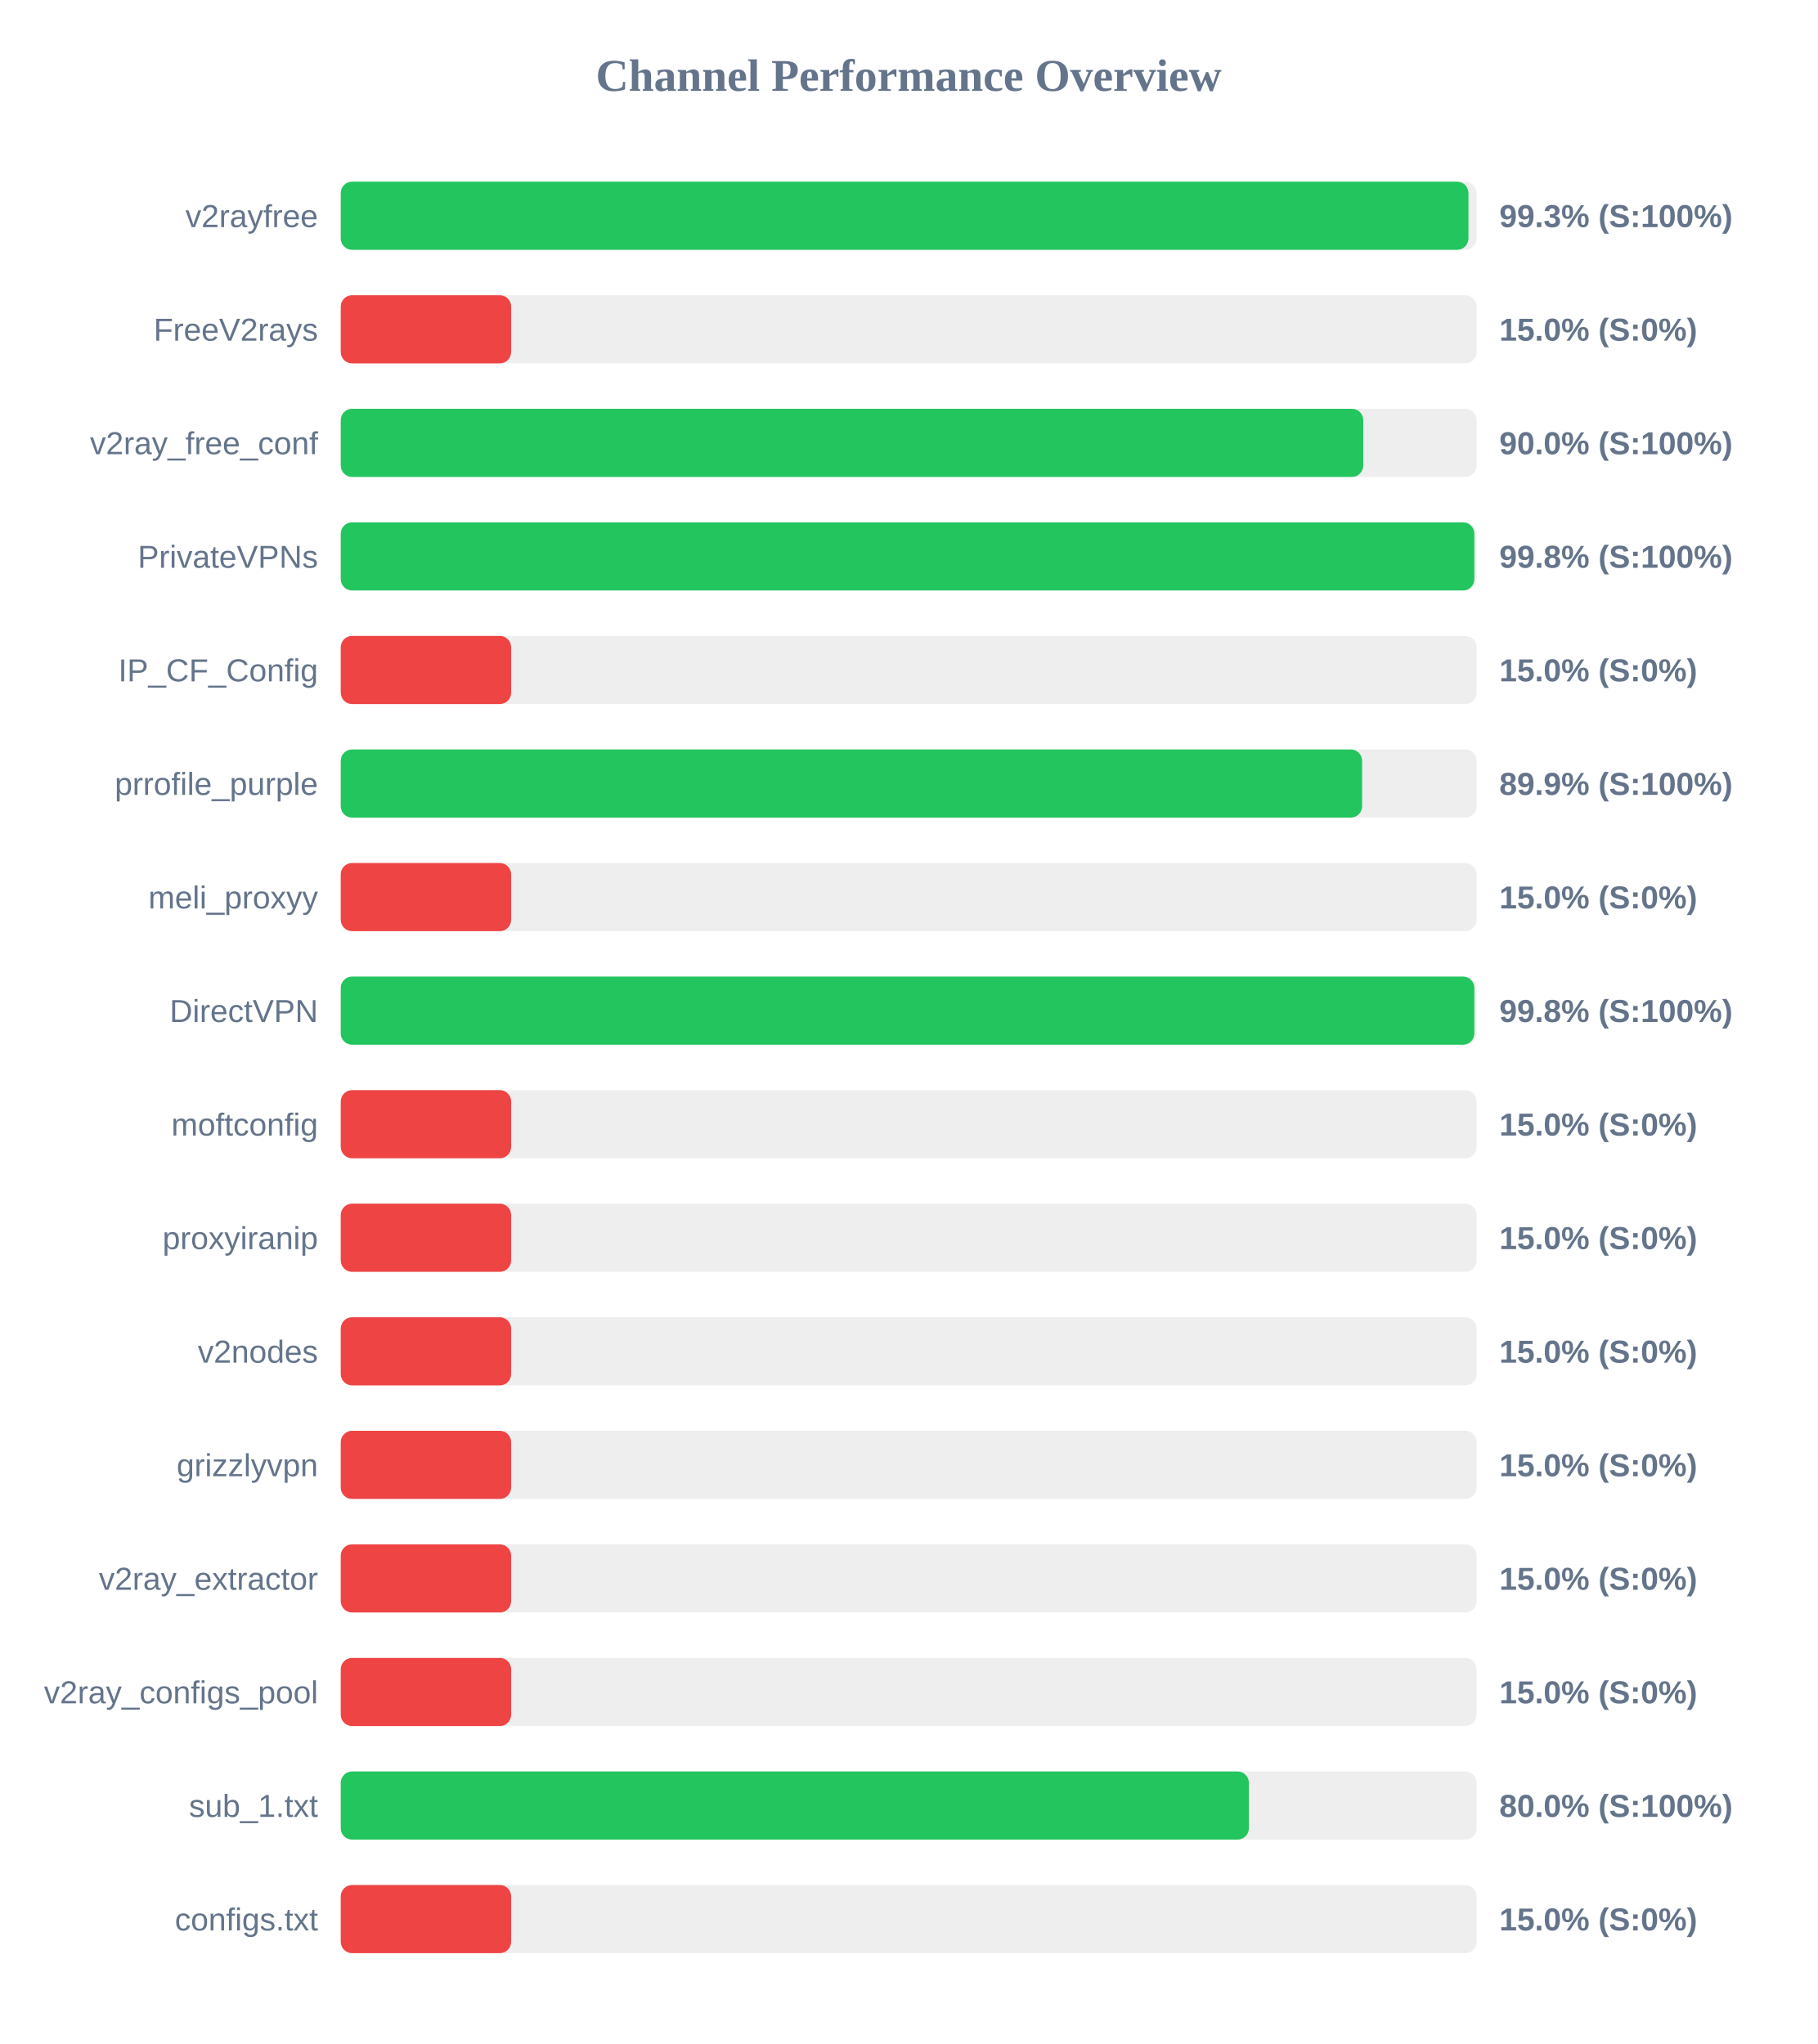
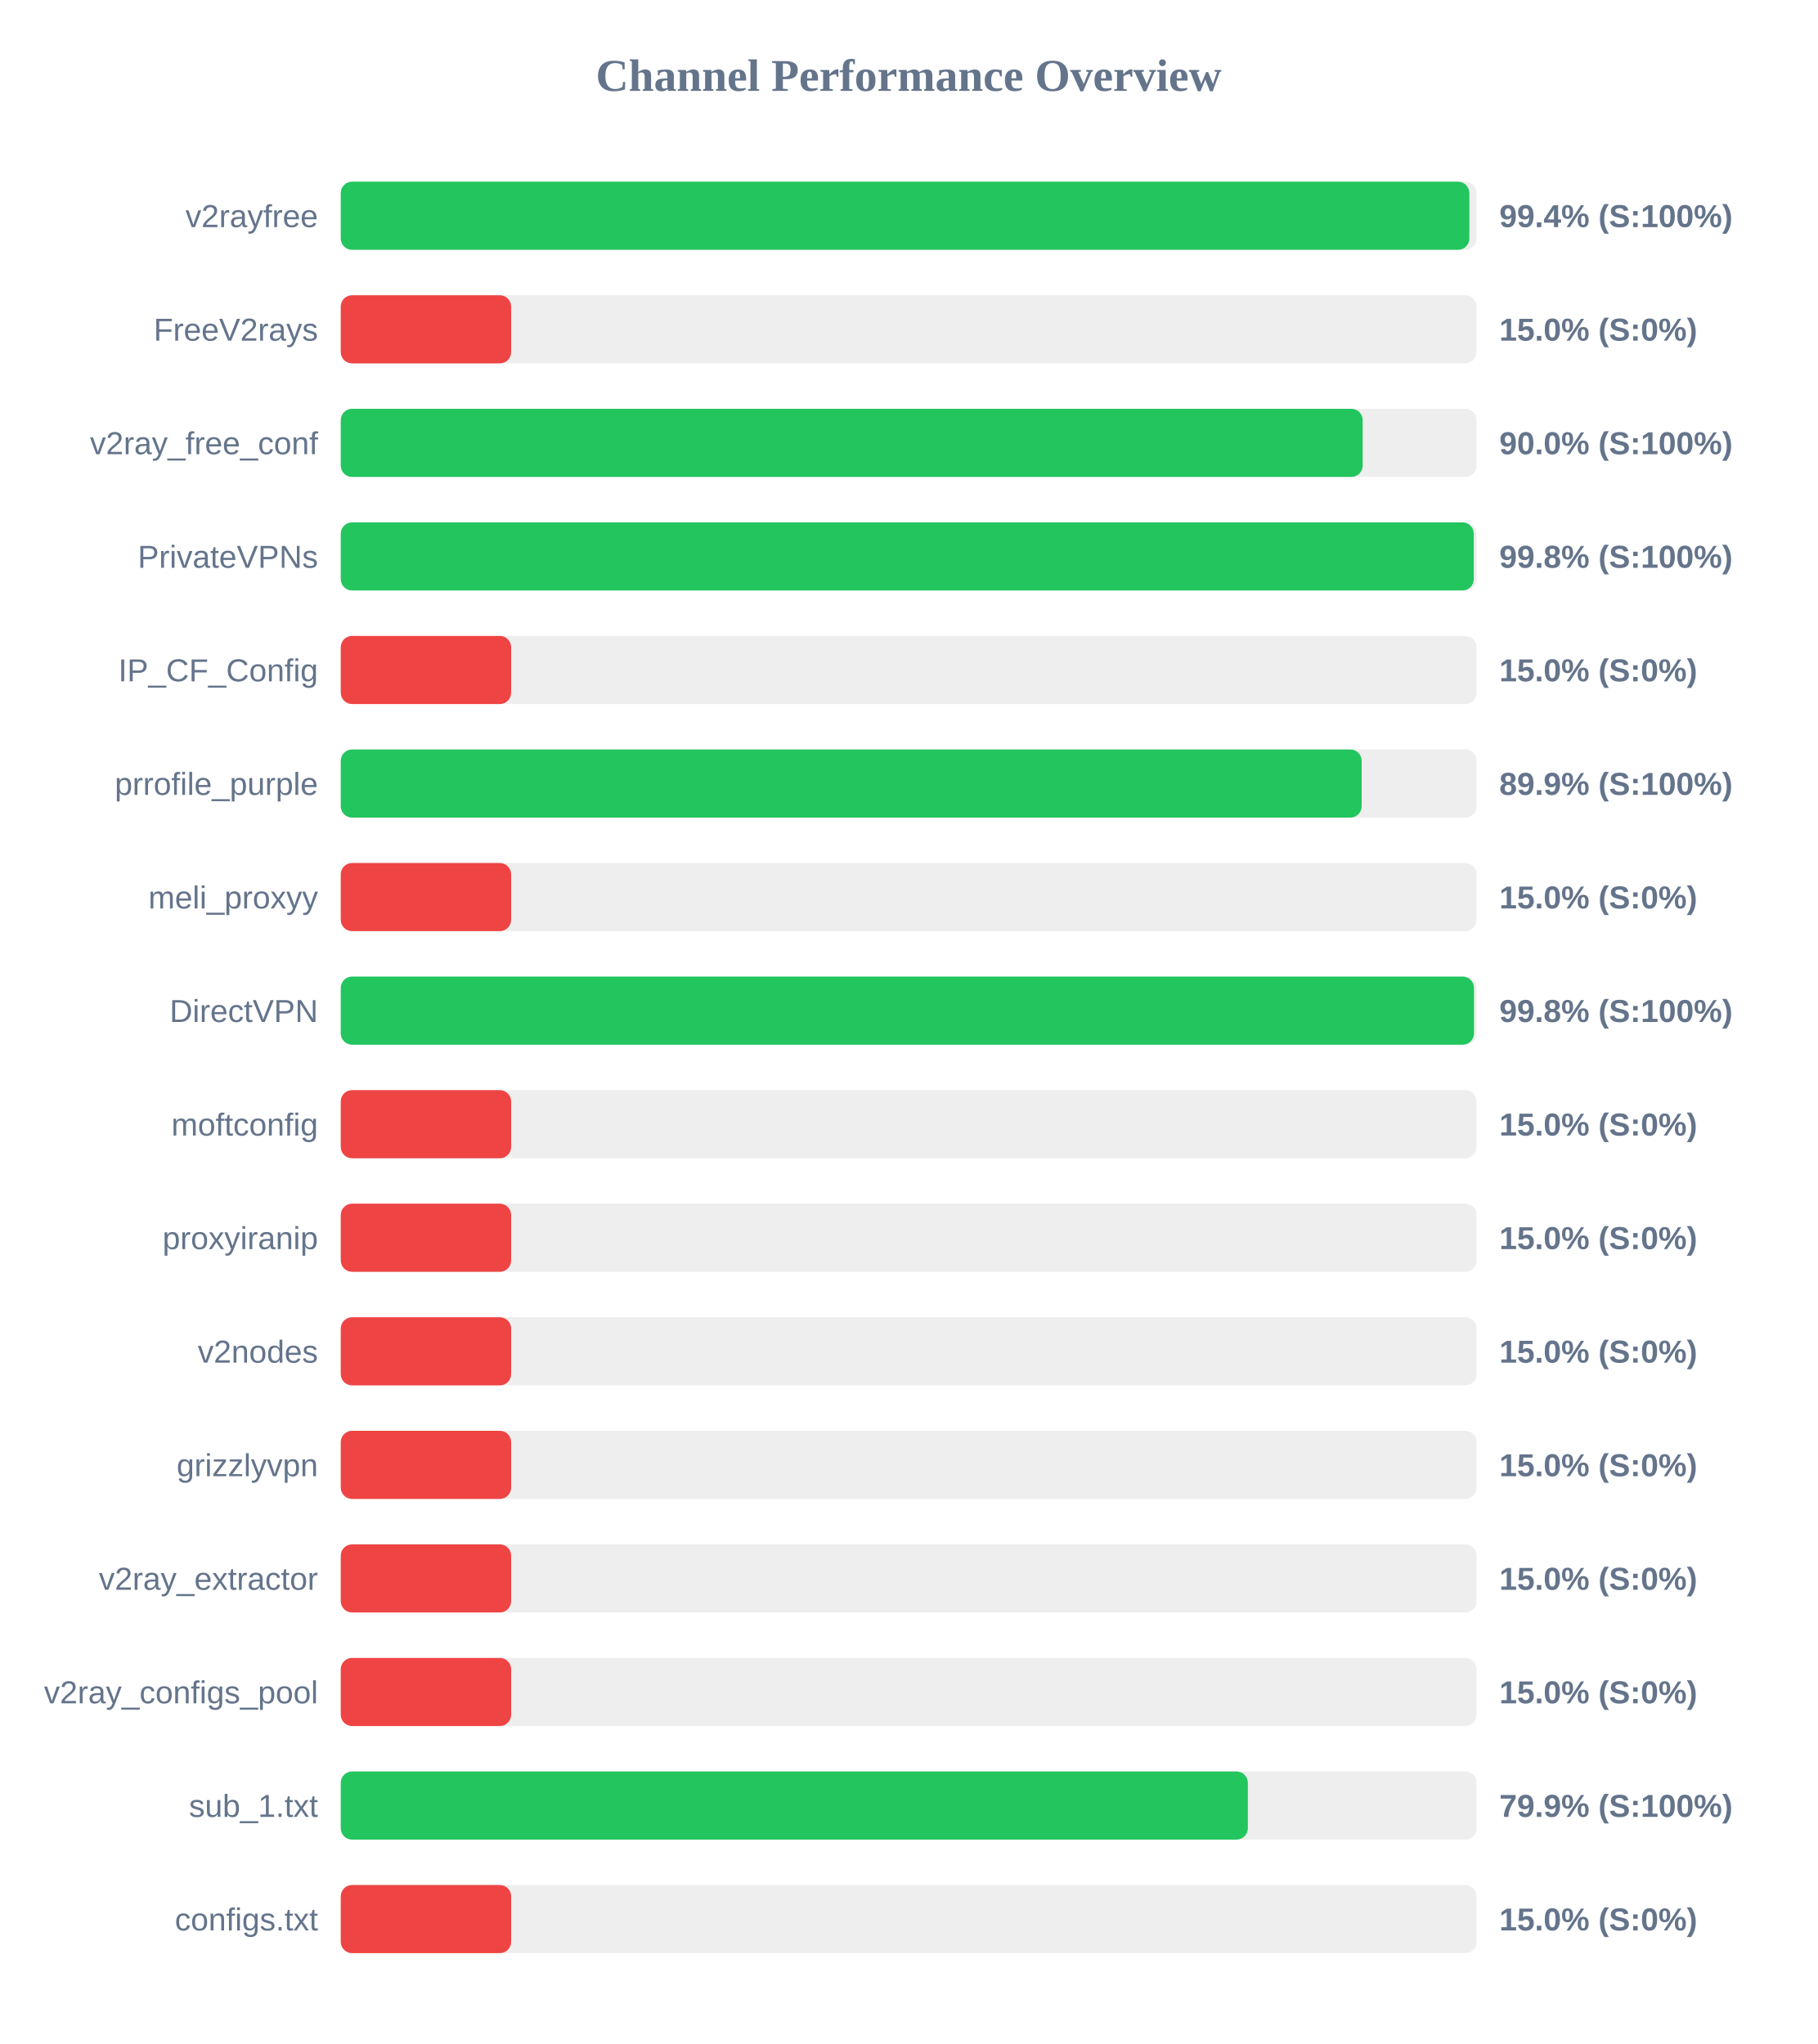
<svg xmlns="http://www.w3.org/2000/svg" width="800" height="900" version="1.1">
  <style>
        .row { font: 14px Arial; fill: #64748b; }
        .score { font: bold 14px Arial; fill: #64748b; }
    </style>
  <text x="400" y="40" text-anchor="middle" font-size="20px" font-weight="bold" fill="#64748b">Channel Performance Overview</text>
  <rect x="150" y="80" width="500" height="30" fill="#eee" rx="5" />
-   <rect x="150" y="80" width="496.4" height="30" fill="#22c55e" rx="5" />
+   <rect x="150" y="80" width="496.8" height="30" fill="#22c55e" rx="5" />
  <text x="140" y="100" text-anchor="end" class="row">v2rayfree</text>
-   <text x="660" y="100" text-anchor="start" class="score">99.3% (S:100%)</text>
+   <text x="660" y="100" text-anchor="start" class="score">99.4% (S:100%)</text>
  <rect x="150" y="130" width="500" height="30" fill="#eee" rx="5" />
  <rect x="150" y="130" width="75.0" height="30" fill="#ef4444" rx="5" />
  <text x="140" y="150" text-anchor="end" class="row">FreeV2rays</text>
  <text x="660" y="150" text-anchor="start" class="score">15.0% (S:0%)</text>
  <rect x="150" y="180" width="500" height="30" fill="#eee" rx="5" />
-   <rect x="150" y="180" width="450.1" height="30" fill="#22c55e" rx="5" />
+   <rect x="150" y="180" width="449.85" height="30" fill="#22c55e" rx="5" />
  <text x="140" y="200" text-anchor="end" class="row">v2ray_free_conf</text>
  <text x="660" y="200" text-anchor="start" class="score">90.0% (S:100%)</text>
  <rect x="150" y="230" width="500" height="30" fill="#eee" rx="5" />
-   <rect x="150" y="230" width="499.0" height="30" fill="#22c55e" rx="5" />
+   <rect x="150" y="230" width="498.75" height="30" fill="#22c55e" rx="5" />
  <text x="140" y="250" text-anchor="end" class="row">PrivateVPNs</text>
  <text x="660" y="250" text-anchor="start" class="score">99.8% (S:100%)</text>
  <rect x="150" y="280" width="500" height="30" fill="#eee" rx="5" />
  <rect x="150" y="280" width="75.0" height="30" fill="#ef4444" rx="5" />
  <text x="140" y="300" text-anchor="end" class="row">IP_CF_Config</text>
  <text x="660" y="300" text-anchor="start" class="score">15.0% (S:0%)</text>
  <rect x="150" y="330" width="500" height="30" fill="#eee" rx="5" />
-   <rect x="150" y="330" width="449.6" height="30" fill="#22c55e" rx="5" />
+   <rect x="150" y="330" width="449.4" height="30" fill="#22c55e" rx="5" />
  <text x="140" y="350" text-anchor="end" class="row">prrofile_purple</text>
  <text x="660" y="350" text-anchor="start" class="score">89.9% (S:100%)</text>
  <rect x="150" y="380" width="500" height="30" fill="#eee" rx="5" />
  <rect x="150" y="380" width="75.0" height="30" fill="#ef4444" rx="5" />
  <text x="140" y="400" text-anchor="end" class="row">meli_proxyy</text>
  <text x="660" y="400" text-anchor="start" class="score">15.0% (S:0%)</text>
  <rect x="150" y="430" width="500" height="30" fill="#eee" rx="5" />
-   <rect x="150" y="430" width="499.0" height="30" fill="#22c55e" rx="5" />
+   <rect x="150" y="430" width="498.85" height="30" fill="#22c55e" rx="5" />
  <text x="140" y="450" text-anchor="end" class="row">DirectVPN</text>
  <text x="660" y="450" text-anchor="start" class="score">99.8% (S:100%)</text>
  <rect x="150" y="480" width="500" height="30" fill="#eee" rx="5" />
  <rect x="150" y="480" width="75.0" height="30" fill="#ef4444" rx="5" />
  <text x="140" y="500" text-anchor="end" class="row">moftconfig</text>
  <text x="660" y="500" text-anchor="start" class="score">15.0% (S:0%)</text>
  <rect x="150" y="530" width="500" height="30" fill="#eee" rx="5" />
  <rect x="150" y="530" width="75.0" height="30" fill="#ef4444" rx="5" />
  <text x="140" y="550" text-anchor="end" class="row">proxyiranip</text>
  <text x="660" y="550" text-anchor="start" class="score">15.0% (S:0%)</text>
  <rect x="150" y="580" width="500" height="30" fill="#eee" rx="5" />
  <rect x="150" y="580" width="75.0" height="30" fill="#ef4444" rx="5" />
  <text x="140" y="600" text-anchor="end" class="row">v2nodes</text>
  <text x="660" y="600" text-anchor="start" class="score">15.0% (S:0%)</text>
  <rect x="150" y="630" width="500" height="30" fill="#eee" rx="5" />
  <rect x="150" y="630" width="75.0" height="30" fill="#ef4444" rx="5" />
  <text x="140" y="650" text-anchor="end" class="row">grizzlyvpn</text>
  <text x="660" y="650" text-anchor="start" class="score">15.0% (S:0%)</text>
  <rect x="150" y="680" width="500" height="30" fill="#eee" rx="5" />
  <rect x="150" y="680" width="75.0" height="30" fill="#ef4444" rx="5" />
  <text x="140" y="700" text-anchor="end" class="row">v2ray_extractor</text>
  <text x="660" y="700" text-anchor="start" class="score">15.0% (S:0%)</text>
  <rect x="150" y="730" width="500" height="30" fill="#eee" rx="5" />
  <rect x="150" y="730" width="75.0" height="30" fill="#ef4444" rx="5" />
  <text x="140" y="750" text-anchor="end" class="row">v2ray_configs_pool</text>
  <text x="660" y="750" text-anchor="start" class="score">15.0% (S:0%)</text>
  <rect x="150" y="780" width="500" height="30" fill="#eee" rx="5" />
-   <rect x="150" y="780" width="399.75" height="30" fill="#22c55e" rx="5" />
+   <rect x="150" y="780" width="399.3" height="30" fill="#22c55e" rx="5" />
  <text x="140" y="800" text-anchor="end" class="row">sub_1.txt</text>
-   <text x="660" y="800" text-anchor="start" class="score">80.0% (S:100%)</text>
+   <text x="660" y="800" text-anchor="start" class="score">79.9% (S:100%)</text>
  <rect x="150" y="830" width="500" height="30" fill="#eee" rx="5" />
  <rect x="150" y="830" width="75.0" height="30" fill="#ef4444" rx="5" />
  <text x="140" y="850" text-anchor="end" class="row">configs.txt</text>
  <text x="660" y="850" text-anchor="start" class="score">15.0% (S:0%)</text>
</svg>
